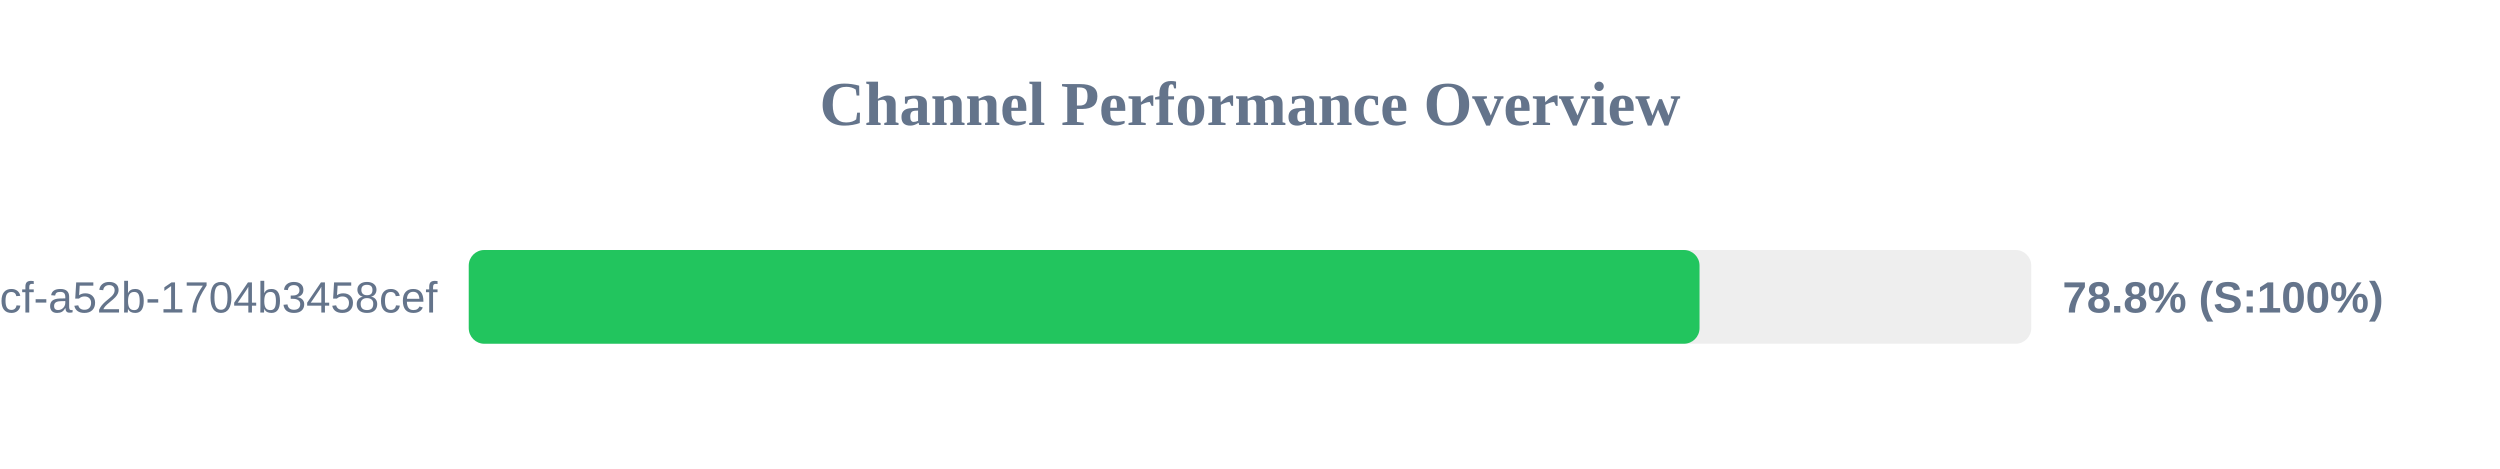
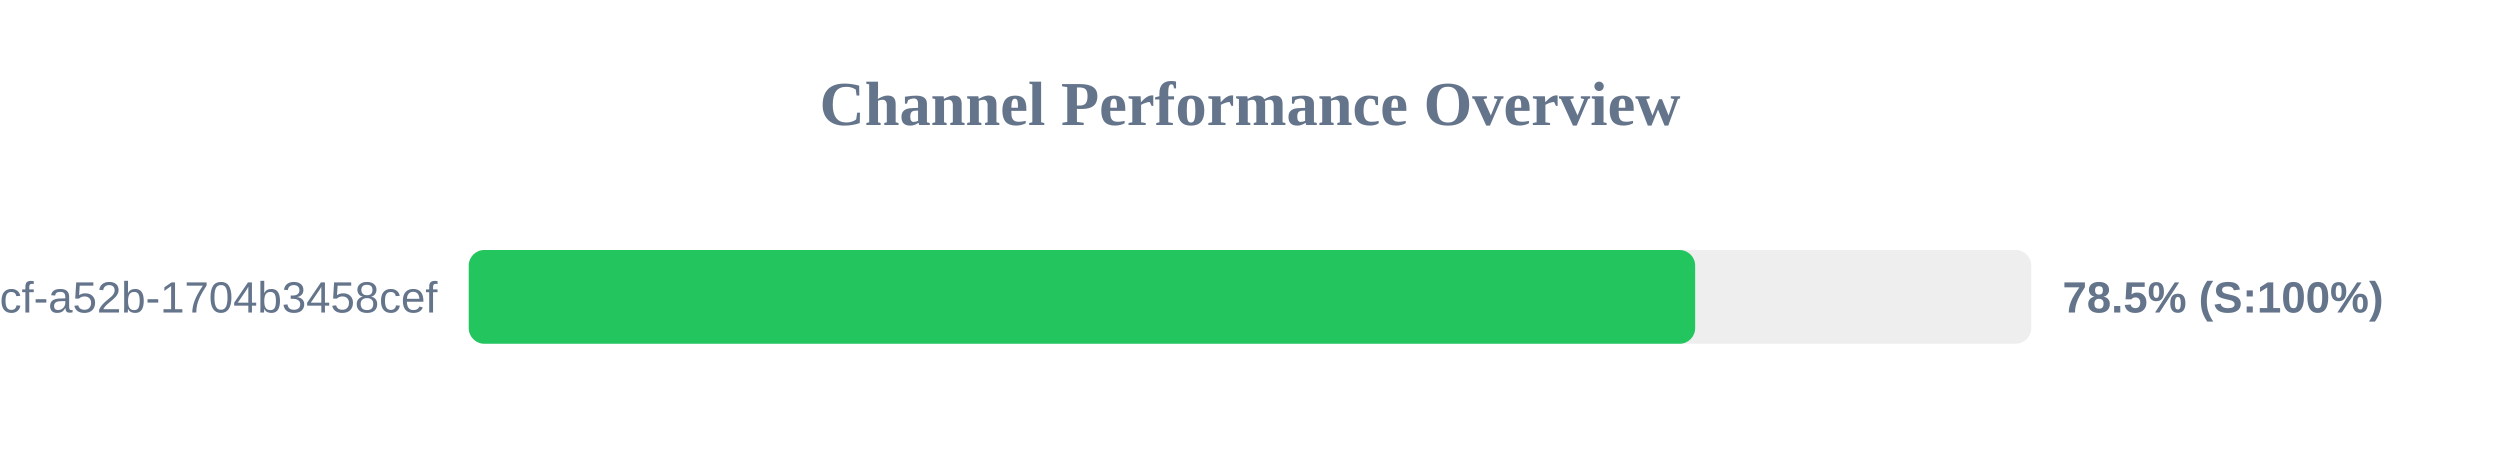
<svg xmlns="http://www.w3.org/2000/svg" width="800" height="150" version="1.1">
  <style>
        .row { font: 14px Arial; fill: #64748b; }
        .score { font: bold 14px Arial; fill: #64748b; }
    </style>
  <text x="400" y="40" text-anchor="middle" font-size="20px" font-weight="bold" fill="#64748b">Channel Performance Overview</text>
  <rect x="150" y="80" width="500" height="30" fill="#eee" rx="5" />
-   <rect x="150" y="80" width="393.85" height="30" fill="#22c55e" rx="5" />
+   <rect x="150" y="80" width="392.45" height="30" fill="#22c55e" rx="5" />
  <text x="140" y="100" text-anchor="end" class="row">?uuid=0cb527d9-6117-4bcf-a52b-1704b3458cef</text>
-   <text x="660" y="100" text-anchor="start" class="score">78.8% (S:100%)</text>
+   <text x="660" y="100" text-anchor="start" class="score">78.5% (S:100%)</text>
</svg>
